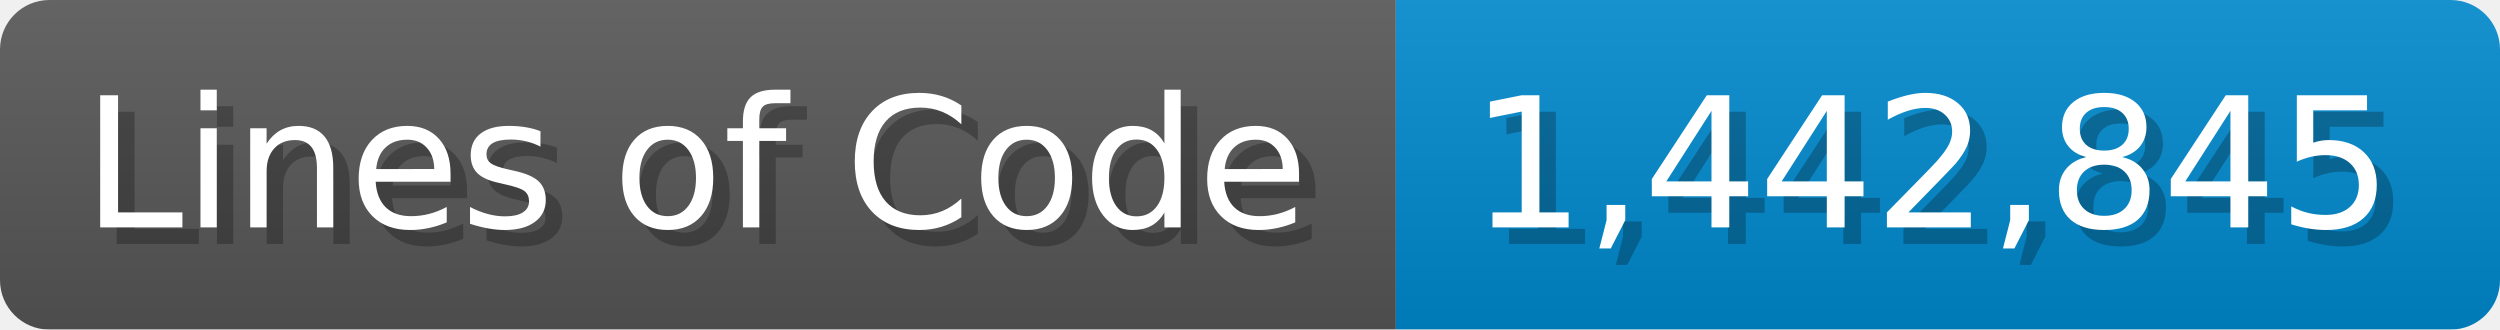
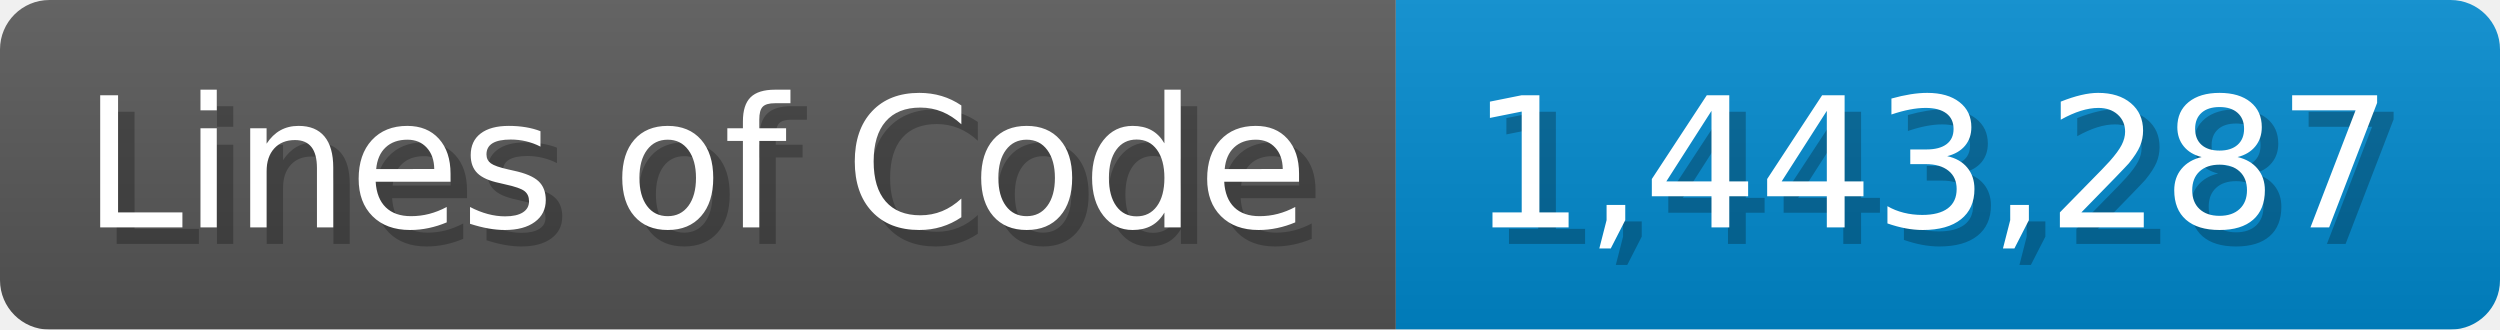
<svg xmlns="http://www.w3.org/2000/svg" width="151.7" height="20" viewBox="0 0 1517 200">
  <linearGradient id="a" x2="0" y2="100%">
    <stop offset="0" stop-opacity=".1" stop-color="#EEE" />
    <stop offset="1" stop-opacity=".1" />
  </linearGradient>
  <mask id="m">
    <rect width="1517" height="200" rx="30" fill="#FFF" />
  </mask>
  <g mask="url(#m)">
    <rect width="847" height="200" fill="#555" />
    <rect width="670" height="200" fill="#08C" x="847" />
    <rect width="1517" height="200" fill="url(#a)" />
  </g>
  <g fill="#fff" text-anchor="start" font-family="Verdana,DejaVu Sans,sans-serif" font-size="110">
    <text x="60" y="148" textLength="747" fill="#000" opacity="0.25">Lines of Code</text>
    <text x="50" y="138" textLength="747">Lines of Code</text>
-     <text x="902" y="148" textLength="570" fill="#000" opacity="0.25">1,442,845</text>
-     <text x="892" y="138" textLength="570">1,442,845</text>
+     <text x="902" y="148" textLength="570" fill="#000" opacity="0.25">1,443,287</text>
+     <text x="892" y="138" textLength="570">1,443,287</text>
  </g>
</svg>
